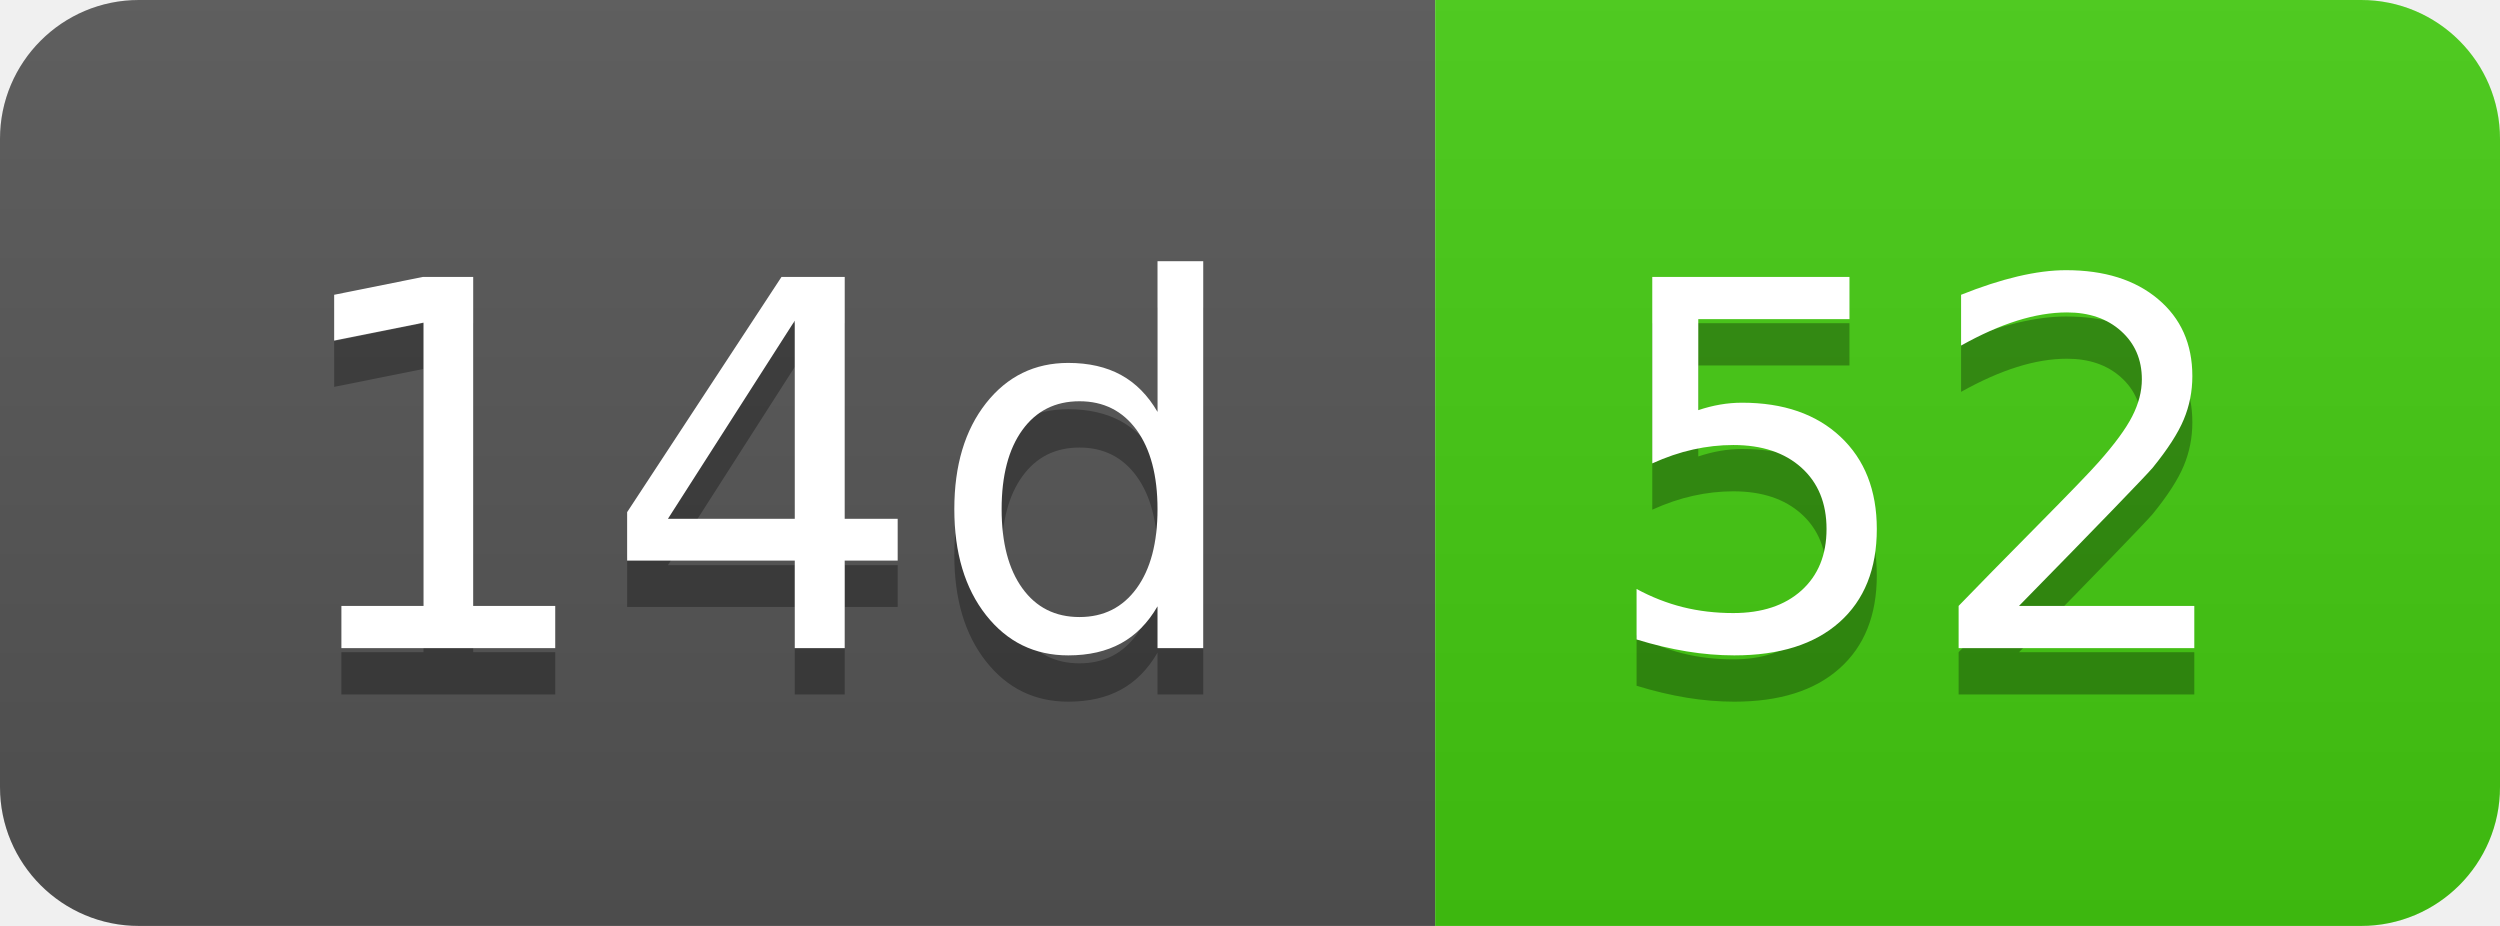
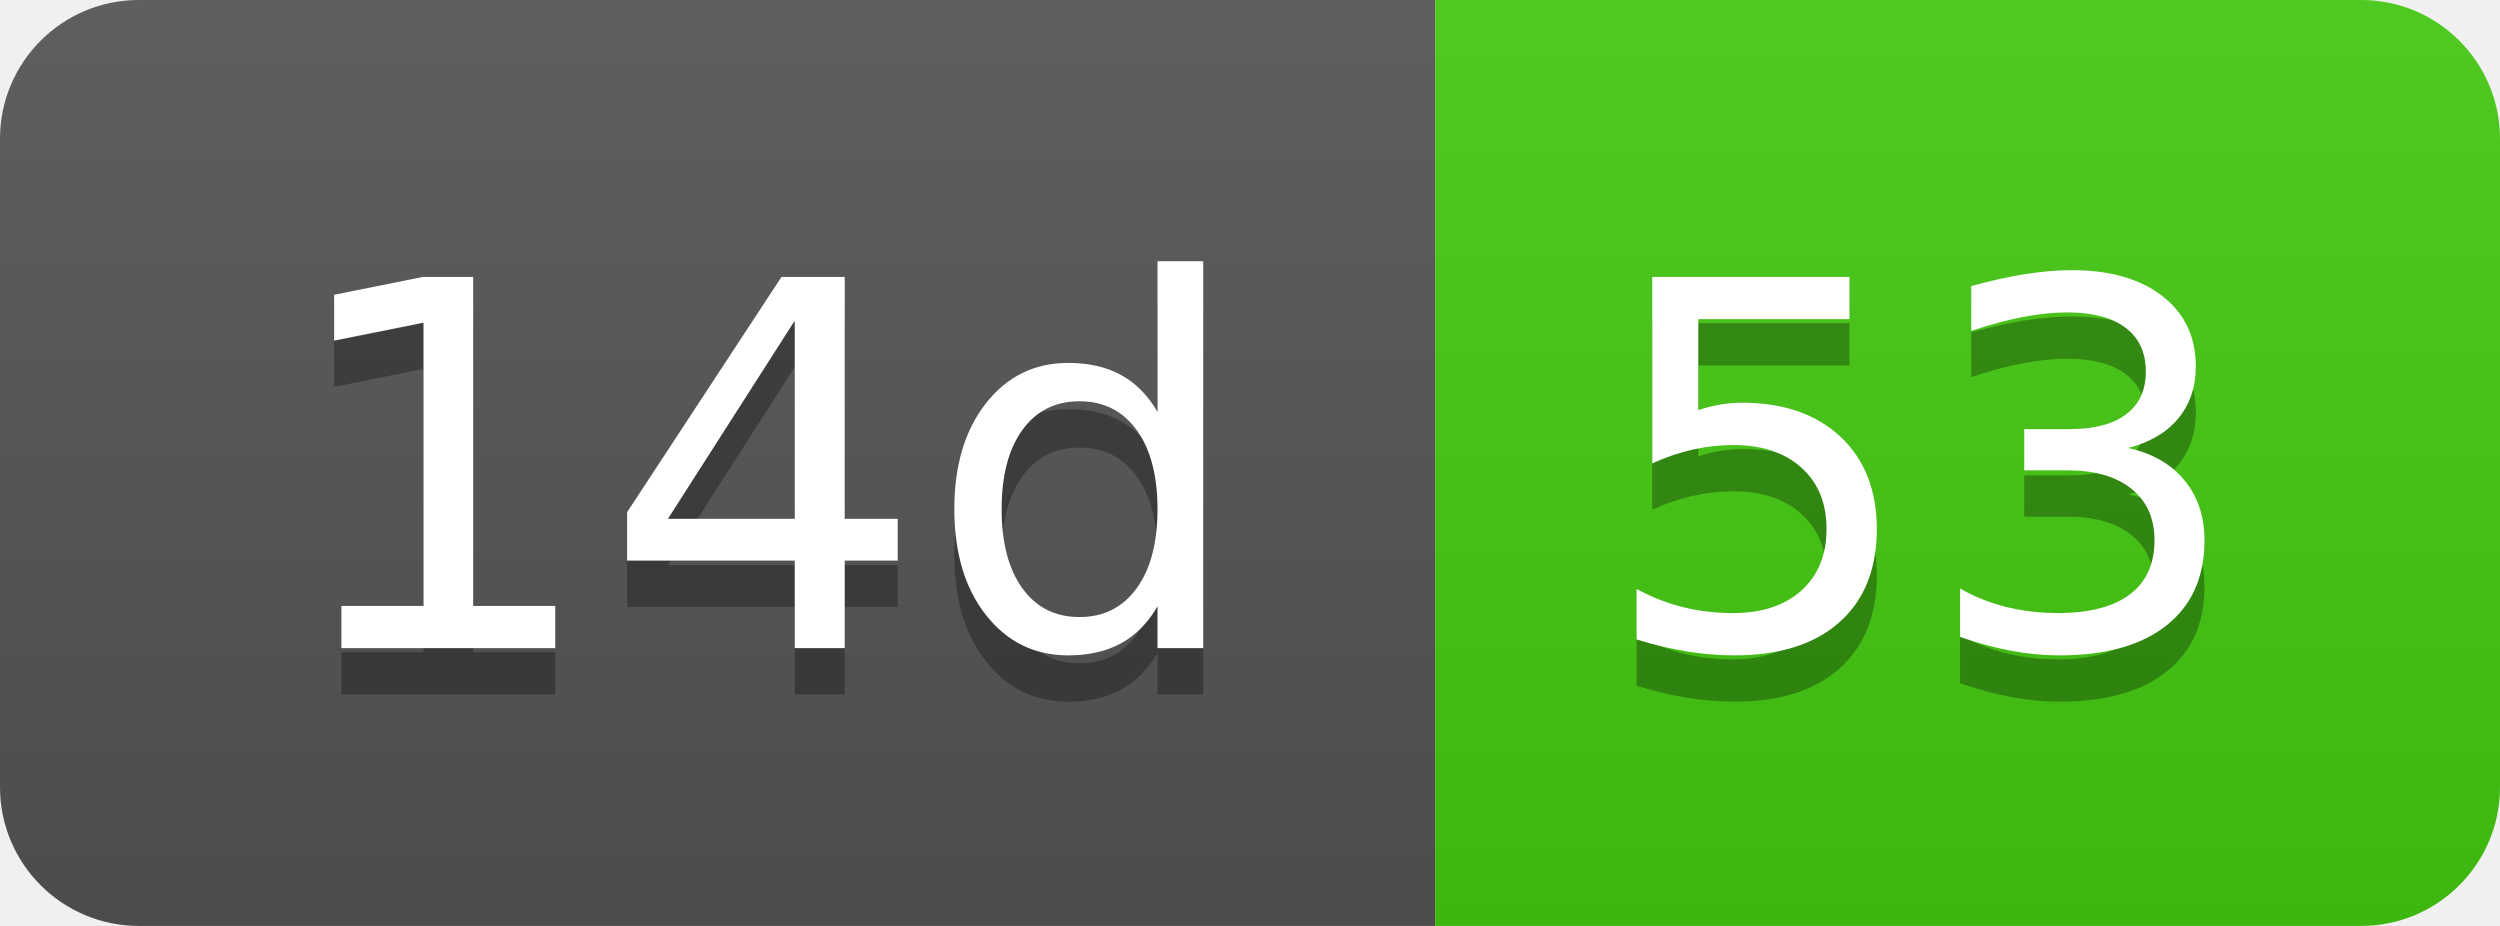
- <svg xmlns="http://www.w3.org/2000/svg" width="54" height="20" role="img" aria-label="14d: 52">
+ <svg xmlns="http://www.w3.org/2000/svg" width="54" height="20" role="img" aria-label="14d: 53">
  <linearGradient id="s" x2="0" y2="100%">
    <stop offset="0" stop-color="#bbb" stop-opacity=".1" />
    <stop offset="1" stop-opacity=".1" />
  </linearGradient>
  <clipPath id="r">
    <rect width="54" height="20" rx="3" fill="#fff" />
  </clipPath>
  <g clip-path="url(#r)">
    <rect width="31" height="20" fill="#555" />
    <rect x="31" width="23" height="20" fill="#4c1" />
    <rect width="54" height="20" fill="url(#s)" />
  </g>
  <g fill="#fff" text-anchor="middle" font-family="Verdana,Geneva,DejaVu Sans,sans-serif" text-rendering="geometricPrecision" font-size="110">
    <text aria-hidden="true" x="165" y="150" fill="#010101" fill-opacity=".3" transform="scale(.1)" textLength="210">14d</text>
    <text x="165" y="140" transform="scale(.1)" fill="#fff" textLength="210">14d</text>
-     <text aria-hidden="true" x="415" y="150" fill="#010101" fill-opacity=".3" transform="scale(.1)" textLength="130">52</text>
-     <text x="415" y="140" transform="scale(.1)" fill="#fff" textLength="130">52</text>
+     <text aria-hidden="true" x="415" y="150" fill="#010101" fill-opacity=".3" transform="scale(.1)" textLength="130">53</text>
+     <text x="415" y="140" transform="scale(.1)" fill="#fff" textLength="130">53</text>
  </g>
</svg>
